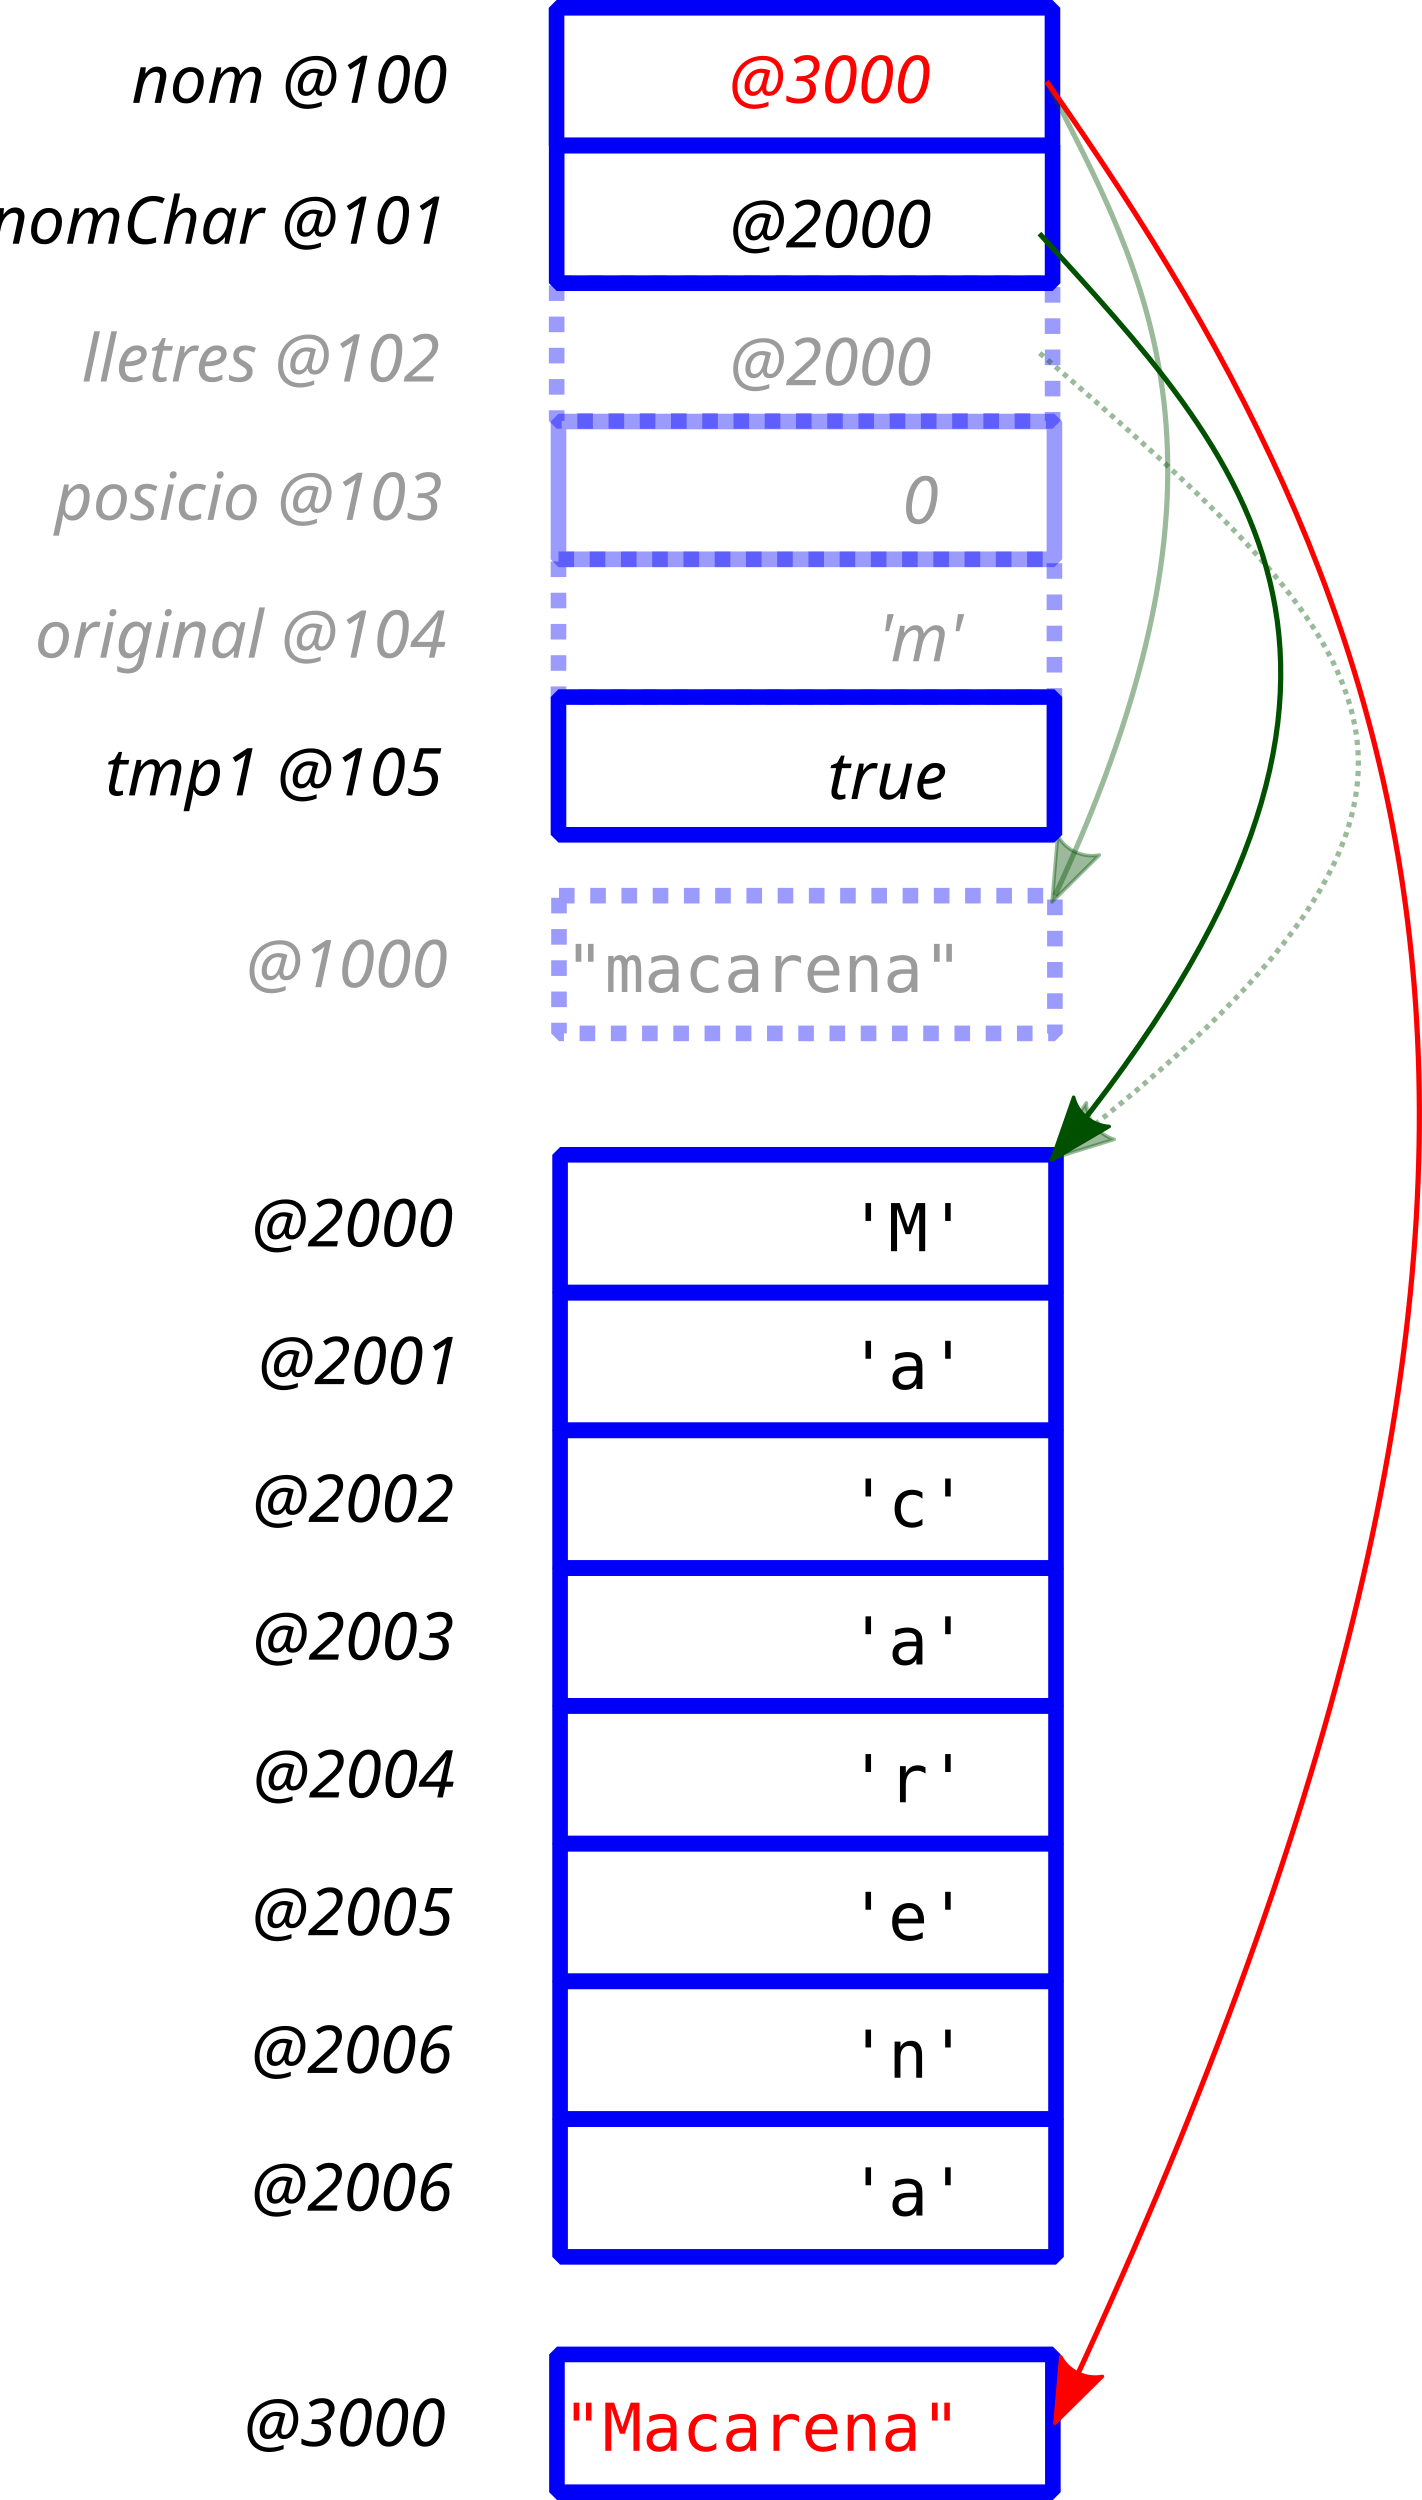
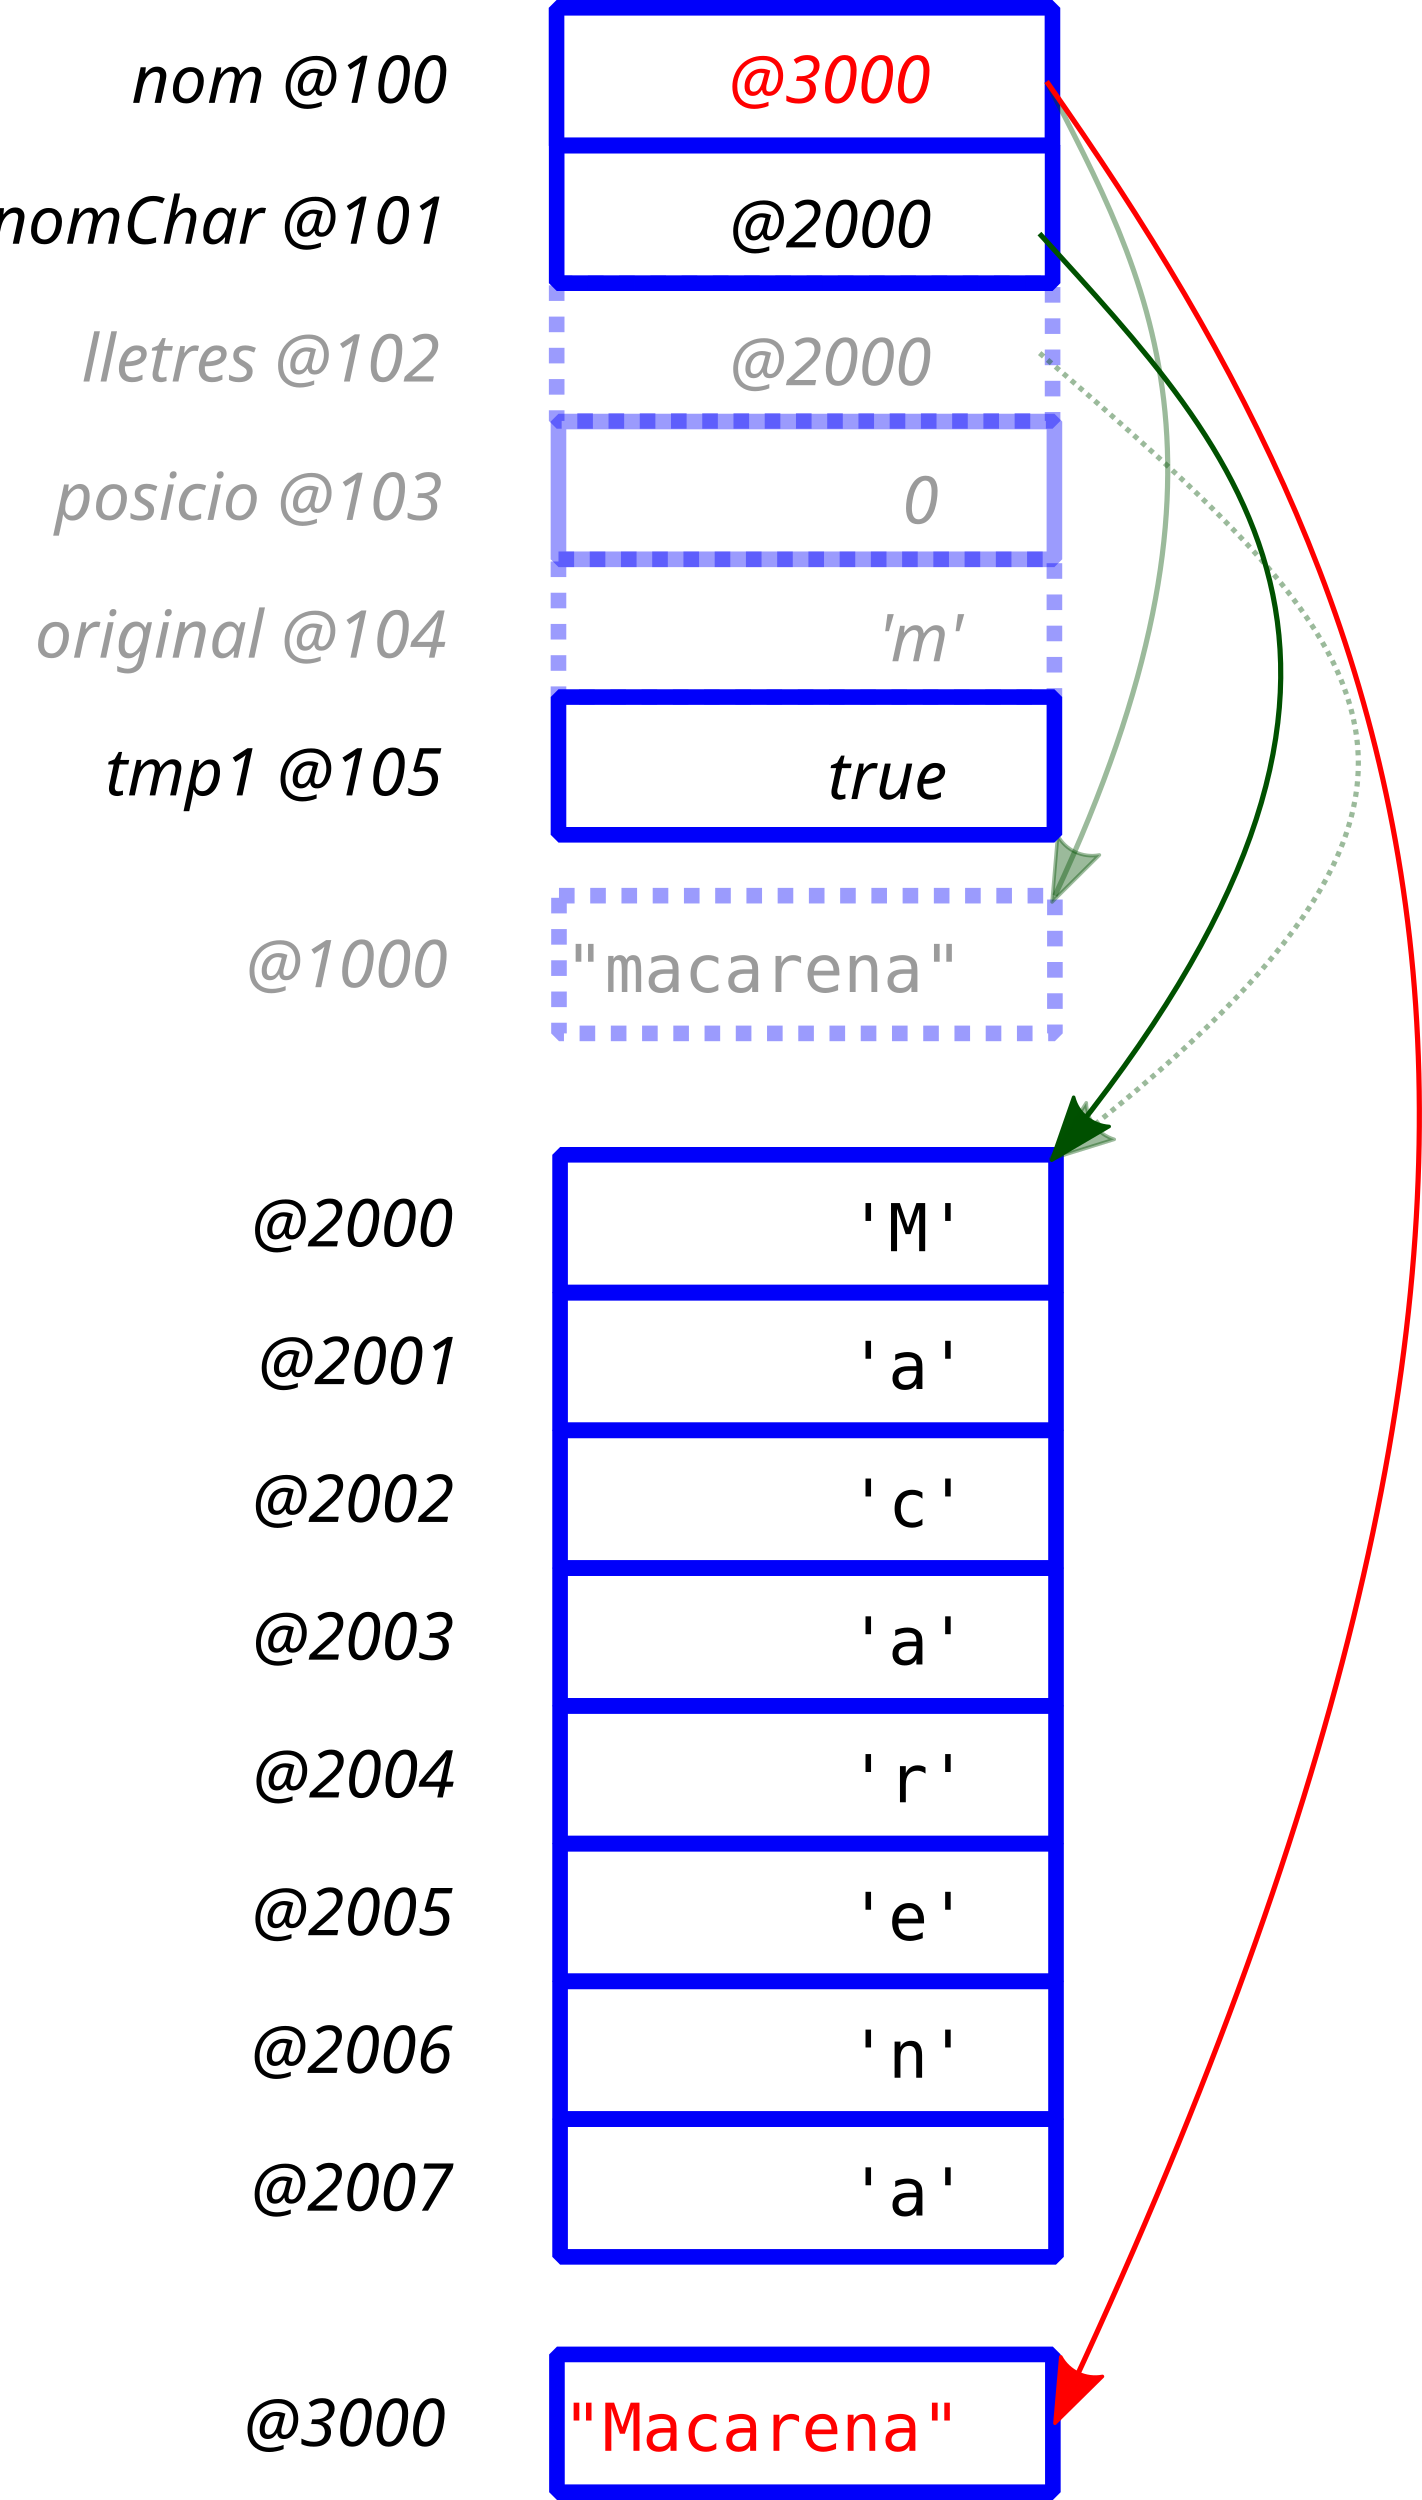
<svg xmlns="http://www.w3.org/2000/svg" width="136.555mm" height="240.085mm" viewBox="0 0 136.555 240.085" version="1.1" id="svg988">
  <defs id="defs982">
    <marker orient="auto" refY="0" refX="0" id="Arrow2Lend-2" style="overflow:visible">
      <path id="path1659-4" style="fill:#005100;fill-opacity:0.392;fill-rule:evenodd;stroke:#005100;stroke-width:0.625;stroke-linejoin:round;stroke-opacity:0.392" d="M 8.719,4.034 -2.207,0.016 8.719,-4.002 c -1.745,2.372 -1.735,5.617 -6e-7,8.035 z" transform="matrix(-1.1,0,0,-1.1,-1.1,0)" />
    </marker>
    <marker orient="auto" refY="0" refX="0" id="Arrow2Lend-2-6" style="overflow:visible">
      <path id="path1659-4-1" style="fill:#005100;fill-opacity:1;fill-rule:evenodd;stroke:#005100;stroke-width:0.625;stroke-linejoin:round;stroke-opacity:1" d="M 8.719,4.034 -2.207,0.016 8.719,-4.002 c -1.745,2.372 -1.735,5.617 -6e-7,8.035 z" transform="matrix(-1.1,0,0,-1.1,-1.1,0)" />
    </marker>
    <marker orient="auto" refY="0" refX="0" id="Arrow2Lend-2-6-6" style="overflow:visible">
      <path id="path1659-4-1-6" style="fill:#005100;fill-opacity:0.392;fill-rule:evenodd;stroke:#005100;stroke-width:0.625;stroke-linejoin:round;stroke-opacity:0.392" d="M 8.719,4.034 -2.207,0.016 8.719,-4.002 c -1.745,2.372 -1.735,5.617 -6e-7,8.035 z" transform="matrix(-1.1,0,0,-1.1,-1.1,0)" />
    </marker>
    <marker orient="auto" refY="0" refX="0" id="Arrow2Lend-2-6-4" style="overflow:visible">
      <path id="path1659-4-1-5" style="fill:#ff0000;fill-opacity:1;fill-rule:evenodd;stroke:#ff0000;stroke-width:0.625;stroke-linejoin:round;stroke-opacity:1" d="M 8.719,4.034 -2.207,0.016 8.719,-4.002 c -1.745,2.372 -1.735,5.617 -6e-7,8.035 z" transform="matrix(-1.1,0,0,-1.1,-1.1,0)" />
    </marker>
  </defs>
  <g id="layer1" transform="translate(-89.67833,-113.9347)">
    <text xml:space="preserve" style="font-style:normal;font-weight:normal;font-size:10.583px;line-height:1.25;font-family:sans-serif;text-align:center;letter-spacing:0px;word-spacing:0px;text-anchor:middle;fill:#000000;fill-opacity:1;stroke:none;stroke-width:0.265" x="102.036" y="146.606" id="text8351">
      <tspan id="tspan8349" x="102.036" y="155.97" style="stroke-width:0.265" />
    </text>
    <flowRoot xml:space="preserve" id="flowRoot8375" style="font-style:normal;font-weight:normal;font-size:40px;line-height:1.25;font-family:sans-serif;text-align:center;letter-spacing:0px;word-spacing:0px;text-anchor:middle;fill:#000000;fill-opacity:1;stroke:none" transform="matrix(0.2645833,0,0,0.2645833,29.33149,40.17113)">
      <flowRegion id="flowRegion8377">
        <rect id="rect8379" width="478.812" height="418.203" x="135.36" y="-93.208" />
      </flowRegion>
      <flowPara id="flowPara8381" />
    </flowRoot>
    <rect style="opacity:1;fill:none;fill-opacity:1;fill-rule:nonzero;stroke:#0000fa;stroke-width:1.5;stroke-linecap:butt;stroke-linejoin:bevel;stroke-miterlimit:4;stroke-dasharray:none;stroke-dashoffset:0;stroke-opacity:1;paint-order:fill markers stroke" id="rect815-0" width="47.625" height="13.229" x="143.125" y="114.685" />
    <rect style="opacity:1;fill:none;fill-opacity:1;fill-rule:nonzero;stroke:#0000fa;stroke-width:1.5;stroke-linecap:butt;stroke-linejoin:bevel;stroke-miterlimit:4;stroke-dasharray:1.5, 1.5;stroke-dashoffset:0;stroke-opacity:0.392;paint-order:fill markers stroke" id="rect815-3" width="47.625" height="13.229" x="143.36" y="199.947" />
    <text xml:space="preserve" style="font-style:normal;font-weight:normal;font-size:10.583px;line-height:1.25;font-family:sans-serif;text-align:center;letter-spacing:0px;word-spacing:0px;text-anchor:middle;fill:#000000;fill-opacity:0.392;stroke:none;stroke-width:0.265" x="129.867" y="208.741" id="text825-6">
      <tspan id="tspan823-7" x="129.867" y="208.741" style="font-style:italic;font-variant:normal;font-weight:normal;font-stretch:normal;font-size:6.35px;font-family:sans-serif;-inkscape-font-specification:'sans-serif Italic';fill:#000000;fill-opacity:0.392;stroke-width:0.265">@1000</tspan>
    </text>
    <text xml:space="preserve" style="font-style:normal;font-weight:normal;font-size:10.583px;line-height:1.25;font-family:sans-serif;text-align:center;letter-spacing:0px;word-spacing:0px;text-anchor:middle;fill:#000000;fill-opacity:0.392;stroke:none;stroke-width:0.265" x="169.909" y="209.203" id="text821-5">
      <tspan id="tspan819-6" x="169.909" y="209.203" style="font-style:normal;font-variant:normal;font-weight:normal;font-stretch:normal;font-size:6.35px;font-family:monospace;-inkscape-font-specification:monospace;fill:#000000;fill-opacity:0.392;stroke-width:0.265">"macarena"</tspan>
    </text>
    <text xml:space="preserve" style="font-style:normal;font-weight:normal;font-size:10.583px;line-height:1.25;font-family:sans-serif;text-align:center;letter-spacing:0px;word-spacing:0px;text-anchor:middle;fill:#000000;fill-opacity:1;stroke:none;stroke-width:0.265" x="176.24" y="123.817" id="text825-6-2">
      <tspan id="tspan823-7-9" x="176.24" y="123.817" style="font-style:italic;font-variant:normal;font-weight:normal;font-stretch:normal;font-size:6.35px;font-family:sans-serif;-inkscape-font-specification:'sans-serif Italic';fill:#ff0000;fill-opacity:1;stroke-width:0.265">@3000</tspan>
    </text>
    <path style="fill:none;stroke:#005100;stroke-width:0.5;stroke-linecap:butt;stroke-linejoin:miter;stroke-miterlimit:4;stroke-dasharray:none;stroke-opacity:0.392;marker-end:url(#Arrow2Lend-2)" d="m 190.188,121.763 c 9.652,18.741 20.083,36.874 0.798,78.184" id="path1636" />
    <rect style="opacity:1;fill:none;fill-opacity:1;fill-rule:nonzero;stroke:#0000fa;stroke-width:1.5;stroke-linecap:butt;stroke-linejoin:bevel;stroke-miterlimit:4;stroke-dasharray:none;stroke-dashoffset:0;stroke-opacity:1;paint-order:fill markers stroke" id="rect815-1" width="47.625" height="13.229" x="143.138" y="127.899" />
    <text xml:space="preserve" style="font-style:normal;font-weight:normal;font-size:10.583px;line-height:1.25;font-family:sans-serif;text-align:center;letter-spacing:0px;word-spacing:0px;text-anchor:middle;fill:#000000;fill-opacity:1;stroke:none;stroke-width:0.265" x="176.317" y="137.695" id="text825-6-2-9">
      <tspan id="tspan823-7-9-3" x="176.317" y="137.695" style="font-style:italic;font-variant:normal;font-weight:normal;font-stretch:normal;font-size:6.35px;font-family:sans-serif;-inkscape-font-specification:'sans-serif Italic';stroke-width:0.265">@2000</tspan>
    </text>
    <text xml:space="preserve" style="font-style:normal;font-weight:normal;font-size:10.583px;line-height:1.25;font-family:sans-serif;text-align:center;letter-spacing:0px;word-spacing:0px;text-anchor:middle;fill:#000000;fill-opacity:1;stroke:none;stroke-width:0.265" x="124.357" y="123.817" id="text825-3">
      <tspan id="tspan823-6" x="124.357" y="123.817" style="font-style:italic;font-variant:normal;font-weight:normal;font-stretch:normal;font-size:6.35px;font-family:sans-serif;-inkscape-font-specification:'sans-serif Italic';stroke-width:0.265">nom @100</tspan>
    </text>
    <text xml:space="preserve" style="font-style:normal;font-weight:normal;font-size:10.583px;line-height:1.25;font-family:sans-serif;text-align:center;letter-spacing:0px;word-spacing:0px;text-anchor:middle;fill:#000000;fill-opacity:1;stroke:none;stroke-width:0.265" x="117.507" y="137.344" id="text825-3-7">
      <tspan id="tspan823-6-5" x="117.507" y="137.344" style="font-style:italic;font-variant:normal;font-weight:normal;font-stretch:normal;font-size:6.35px;font-family:sans-serif;-inkscape-font-specification:'sans-serif Italic';stroke-width:0.265">nomChar @101</tspan>
    </text>
    <rect style="opacity:1;fill:none;fill-opacity:1;fill-rule:nonzero;stroke:#0000fa;stroke-width:1.5;stroke-linecap:butt;stroke-linejoin:bevel;stroke-miterlimit:4;stroke-dasharray:none;stroke-dashoffset:0;stroke-opacity:1;paint-order:fill markers stroke" id="rect815-3-6" width="47.625" height="13.229" x="143.466" y="224.837" />
    <text xml:space="preserve" style="font-style:normal;font-weight:normal;font-size:10.583px;line-height:1.25;font-family:sans-serif;text-align:center;letter-spacing:0px;word-spacing:0px;text-anchor:middle;fill:#000000;fill-opacity:1;stroke:none;stroke-width:0.265" x="130.397" y="233.631" id="text825-6-29">
      <tspan id="tspan823-7-90" x="130.397" y="233.631" style="font-style:italic;font-variant:normal;font-weight:normal;font-stretch:normal;font-size:6.35px;font-family:sans-serif;-inkscape-font-specification:'sans-serif Italic';stroke-width:0.265">@2000</tspan>
    </text>
    <text xml:space="preserve" style="font-style:normal;font-weight:normal;font-size:10.583px;line-height:1.25;font-family:sans-serif;text-align:center;letter-spacing:0px;word-spacing:0px;text-anchor:middle;fill:#000000;fill-opacity:1;stroke:none;stroke-width:0.265" x="183.772" y="234.093" id="text821-5-8">
      <tspan id="tspan819-6-1" x="183.772" y="234.093" style="font-style:normal;font-variant:normal;font-weight:normal;font-stretch:normal;font-size:6.35px;font-family:monospace;-inkscape-font-specification:monospace;stroke-width:0.265">'M'</tspan>
    </text>
    <rect style="opacity:1;fill:none;fill-opacity:1;fill-rule:nonzero;stroke:#0000fa;stroke-width:1.5;stroke-linecap:butt;stroke-linejoin:bevel;stroke-miterlimit:4;stroke-dasharray:none;stroke-dashoffset:0;stroke-opacity:1;paint-order:fill markers stroke" id="rect815-3-6-4" width="47.625" height="13.229" x="143.466" y="238.066" />
    <text xml:space="preserve" style="font-style:normal;font-weight:normal;font-size:10.583px;line-height:1.25;font-family:sans-serif;text-align:center;letter-spacing:0px;word-spacing:0px;text-anchor:middle;fill:#000000;fill-opacity:1;stroke:none;stroke-width:0.265" x="131.038" y="246.86" id="text825-6-29-0">
      <tspan id="tspan823-7-90-3" x="131.038" y="246.86" style="font-style:italic;font-variant:normal;font-weight:normal;font-stretch:normal;font-size:6.35px;font-family:sans-serif;-inkscape-font-specification:'sans-serif Italic';stroke-width:0.265">@2001</tspan>
    </text>
    <text xml:space="preserve" style="font-style:normal;font-weight:normal;font-size:10.583px;line-height:1.25;font-family:sans-serif;text-align:center;letter-spacing:0px;word-spacing:0px;text-anchor:middle;fill:#000000;fill-opacity:1;stroke:none;stroke-width:0.265" x="183.772" y="247.322" id="text821-5-8-9">
      <tspan id="tspan819-6-1-1" x="183.772" y="247.322" style="font-style:normal;font-variant:normal;font-weight:normal;font-stretch:normal;font-size:6.35px;font-family:monospace;-inkscape-font-specification:monospace;stroke-width:0.265">'a'</tspan>
    </text>
    <rect style="opacity:1;fill:none;fill-opacity:1;fill-rule:nonzero;stroke:#0000fa;stroke-width:1.5;stroke-linecap:butt;stroke-linejoin:bevel;stroke-miterlimit:4;stroke-dasharray:none;stroke-dashoffset:0;stroke-opacity:1;paint-order:fill markers stroke" id="rect815-3-6-9" width="47.625" height="13.229" x="143.466" y="251.295" />
    <text xml:space="preserve" style="font-style:normal;font-weight:normal;font-size:10.583px;line-height:1.25;font-family:sans-serif;text-align:center;letter-spacing:0px;word-spacing:0px;text-anchor:middle;fill:#000000;fill-opacity:1;stroke:none;stroke-width:0.265" x="130.471" y="260.089" id="text825-6-29-6">
      <tspan id="tspan823-7-90-9" x="130.471" y="260.089" style="font-style:italic;font-variant:normal;font-weight:normal;font-stretch:normal;font-size:6.35px;font-family:sans-serif;-inkscape-font-specification:'sans-serif Italic';stroke-width:0.265">@2002</tspan>
    </text>
    <text xml:space="preserve" style="font-style:normal;font-weight:normal;font-size:10.583px;line-height:1.25;font-family:sans-serif;text-align:center;letter-spacing:0px;word-spacing:0px;text-anchor:middle;fill:#000000;fill-opacity:1;stroke:none;stroke-width:0.265" x="183.772" y="260.551" id="text821-5-8-3">
      <tspan id="tspan819-6-1-3" x="183.772" y="260.551" style="font-style:normal;font-variant:normal;font-weight:normal;font-stretch:normal;font-size:6.35px;font-family:monospace;-inkscape-font-specification:monospace;stroke-width:0.265">'c'</tspan>
    </text>
    <rect style="opacity:1;fill:none;fill-opacity:1;fill-rule:nonzero;stroke:#0000fa;stroke-width:1.5;stroke-linecap:butt;stroke-linejoin:bevel;stroke-miterlimit:4;stroke-dasharray:none;stroke-dashoffset:0;stroke-opacity:1;paint-order:fill markers stroke" id="rect815-3-6-4-8" width="47.625" height="13.229" x="143.466" y="264.525" />
    <text xml:space="preserve" style="font-style:normal;font-weight:normal;font-size:10.583px;line-height:1.25;font-family:sans-serif;text-align:center;letter-spacing:0px;word-spacing:0px;text-anchor:middle;fill:#000000;fill-opacity:1;stroke:none;stroke-width:0.265" x="130.487" y="273.318" id="text825-6-29-0-0">
      <tspan id="tspan823-7-90-3-5" x="130.487" y="273.318" style="font-style:italic;font-variant:normal;font-weight:normal;font-stretch:normal;font-size:6.35px;font-family:sans-serif;-inkscape-font-specification:'sans-serif Italic';stroke-width:0.265">@2003</tspan>
    </text>
    <text xml:space="preserve" style="font-style:normal;font-weight:normal;font-size:10.583px;line-height:1.25;font-family:sans-serif;text-align:center;letter-spacing:0px;word-spacing:0px;text-anchor:middle;fill:#000000;fill-opacity:1;stroke:none;stroke-width:0.265" x="183.772" y="273.78" id="text821-5-8-9-6">
      <tspan id="tspan819-6-1-1-6" x="183.772" y="273.78" style="font-style:normal;font-variant:normal;font-weight:normal;font-stretch:normal;font-size:6.35px;font-family:monospace;-inkscape-font-specification:monospace;stroke-width:0.265">'a'</tspan>
    </text>
    <rect style="opacity:1;fill:none;fill-opacity:1;fill-rule:nonzero;stroke:#0000fa;stroke-width:1.5;stroke-linecap:butt;stroke-linejoin:bevel;stroke-miterlimit:4;stroke-dasharray:none;stroke-dashoffset:0;stroke-opacity:1;paint-order:fill markers stroke" id="rect815-3-6-40" width="47.625" height="13.229" x="143.466" y="277.754" />
    <text xml:space="preserve" style="font-style:normal;font-weight:normal;font-size:10.583px;line-height:1.25;font-family:sans-serif;text-align:center;letter-spacing:0px;word-spacing:0px;text-anchor:middle;fill:#000000;fill-opacity:1;stroke:none;stroke-width:0.265" x="130.53" y="286.548" id="text825-6-29-04">
      <tspan id="tspan823-7-90-6" x="130.53" y="286.548" style="font-style:italic;font-variant:normal;font-weight:normal;font-stretch:normal;font-size:6.35px;font-family:sans-serif;-inkscape-font-specification:'sans-serif Italic';stroke-width:0.265">@2004</tspan>
    </text>
    <text xml:space="preserve" style="font-style:normal;font-weight:normal;font-size:10.583px;line-height:1.25;font-family:sans-serif;text-align:center;letter-spacing:0px;word-spacing:0px;text-anchor:middle;fill:#000000;fill-opacity:1;stroke:none;stroke-width:0.265" x="183.772" y="287.01" id="text821-5-8-2">
      <tspan id="tspan819-6-1-6" x="183.772" y="287.01" style="font-style:normal;font-variant:normal;font-weight:normal;font-stretch:normal;font-size:6.35px;font-family:monospace;-inkscape-font-specification:monospace;stroke-width:0.265">'r'</tspan>
    </text>
    <rect style="opacity:1;fill:none;fill-opacity:1;fill-rule:nonzero;stroke:#0000fa;stroke-width:1.5;stroke-linecap:butt;stroke-linejoin:bevel;stroke-miterlimit:4;stroke-dasharray:none;stroke-dashoffset:0;stroke-opacity:1;paint-order:fill markers stroke" id="rect815-3-6-4-7" width="47.625" height="13.229" x="143.466" y="290.983" />
    <text xml:space="preserve" style="font-style:normal;font-weight:normal;font-size:10.583px;line-height:1.25;font-family:sans-serif;text-align:center;letter-spacing:0px;word-spacing:0px;text-anchor:middle;fill:#000000;fill-opacity:1;stroke:none;stroke-width:0.265" x="130.428" y="299.777" id="text825-6-29-0-5">
      <tspan id="tspan823-7-90-3-6" x="130.428" y="299.777" style="font-style:italic;font-variant:normal;font-weight:normal;font-stretch:normal;font-size:6.35px;font-family:sans-serif;-inkscape-font-specification:'sans-serif Italic';stroke-width:0.265">@2005</tspan>
    </text>
    <text xml:space="preserve" style="font-style:normal;font-weight:normal;font-size:10.583px;line-height:1.25;font-family:sans-serif;text-align:center;letter-spacing:0px;word-spacing:0px;text-anchor:middle;fill:#000000;fill-opacity:1;stroke:none;stroke-width:0.265" x="183.772" y="300.239" id="text821-5-8-9-9">
      <tspan id="tspan819-6-1-1-8" x="183.772" y="300.239" style="font-style:normal;font-variant:normal;font-weight:normal;font-stretch:normal;font-size:6.35px;font-family:monospace;-inkscape-font-specification:monospace;stroke-width:0.265">'e'</tspan>
    </text>
    <rect style="opacity:1;fill:none;fill-opacity:1;fill-rule:nonzero;stroke:#0000fa;stroke-width:1.5;stroke-linecap:butt;stroke-linejoin:bevel;stroke-miterlimit:4;stroke-dasharray:none;stroke-dashoffset:0;stroke-opacity:1;paint-order:fill markers stroke" id="rect815-3-6-9-7" width="47.625" height="13.229" x="143.466" y="304.212" />
    <text xml:space="preserve" style="font-style:normal;font-weight:normal;font-size:10.583px;line-height:1.25;font-family:sans-serif;text-align:center;letter-spacing:0px;word-spacing:0px;text-anchor:middle;fill:#000000;fill-opacity:1;stroke:none;stroke-width:0.265" x="130.359" y="313.006" id="text825-6-29-6-2">
      <tspan id="tspan823-7-90-9-8" x="130.359" y="313.006" style="font-style:italic;font-variant:normal;font-weight:normal;font-stretch:normal;font-size:6.35px;font-family:sans-serif;-inkscape-font-specification:'sans-serif Italic';stroke-width:0.265">@2006</tspan>
    </text>
    <text xml:space="preserve" style="font-style:normal;font-weight:normal;font-size:10.583px;line-height:1.25;font-family:sans-serif;text-align:center;letter-spacing:0px;word-spacing:0px;text-anchor:middle;fill:#000000;fill-opacity:1;stroke:none;stroke-width:0.265" x="183.772" y="313.468" id="text821-5-8-3-2">
      <tspan id="tspan819-6-1-3-9" x="183.772" y="313.468" style="font-style:normal;font-variant:normal;font-weight:normal;font-stretch:normal;font-size:6.35px;font-family:monospace;-inkscape-font-specification:monospace;stroke-width:0.265">'n'</tspan>
    </text>
    <rect style="opacity:1;fill:none;fill-opacity:1;fill-rule:nonzero;stroke:#0000fa;stroke-width:1.5;stroke-linecap:butt;stroke-linejoin:bevel;stroke-miterlimit:4;stroke-dasharray:none;stroke-dashoffset:0;stroke-opacity:1;paint-order:fill markers stroke" id="rect815-3-6-4-8-9" width="47.625" height="13.229" x="143.466" y="317.441" />
    <text xml:space="preserve" style="font-style:normal;font-weight:normal;font-size:10.583px;line-height:1.25;font-family:sans-serif;text-align:center;letter-spacing:0px;word-spacing:0px;text-anchor:middle;fill:#000000;fill-opacity:1;stroke:none;stroke-width:0.265" x="130.359" y="326.235" id="text825-6-29-0-0-6">
-       <tspan id="tspan823-7-90-3-5-0" x="130.359" y="326.235" style="font-style:italic;font-variant:normal;font-weight:normal;font-stretch:normal;font-size:6.35px;font-family:sans-serif;-inkscape-font-specification:'sans-serif Italic';stroke-width:0.265">@2006</tspan>
+       <tspan id="tspan823-7-90-3-5-0" x="130.359" y="326.235" style="font-style:italic;font-variant:normal;font-weight:normal;font-stretch:normal;font-size:6.35px;font-family:sans-serif;-inkscape-font-specification:'sans-serif Italic';stroke-width:0.265">@2007</tspan>
    </text>
    <text xml:space="preserve" style="font-style:normal;font-weight:normal;font-size:10.583px;line-height:1.25;font-family:sans-serif;text-align:center;letter-spacing:0px;word-spacing:0px;text-anchor:middle;fill:#000000;fill-opacity:1;stroke:none;stroke-width:0.265" x="183.772" y="326.697" id="text821-5-8-9-6-2">
      <tspan id="tspan819-6-1-1-6-7" x="183.772" y="326.697" style="font-style:normal;font-variant:normal;font-weight:normal;font-stretch:normal;font-size:6.35px;font-family:monospace;-inkscape-font-specification:monospace;stroke-width:0.265">'a'</tspan>
    </text>
    <path style="fill:none;stroke:#005100;stroke-width:0.5;stroke-linecap:butt;stroke-linejoin:miter;stroke-miterlimit:4;stroke-dasharray:none;stroke-opacity:1;marker-end:url(#Arrow2Lend-2-6)" d="m 189.502,136.367 c 19.223,21.206 39.999,41.725 1.589,88.47" id="path1636-3" />
    <rect style="opacity:1;fill:none;fill-opacity:1;fill-rule:nonzero;stroke:#0000fa;stroke-width:1.5;stroke-linecap:butt;stroke-linejoin:bevel;stroke-miterlimit:4;stroke-dasharray:1.5, 1.5;stroke-dashoffset:0;stroke-opacity:0.392;paint-order:fill markers stroke" id="rect815-1-5" width="47.625" height="13.229" x="143.138" y="141.128" />
    <text xml:space="preserve" style="font-style:normal;font-weight:normal;font-size:10.583px;line-height:1.25;font-family:sans-serif;text-align:center;letter-spacing:0px;word-spacing:0px;text-anchor:middle;fill:#000000;fill-opacity:0.392;stroke:none;stroke-width:1.5;stroke-miterlimit:4;stroke-dasharray:none" x="176.317" y="150.924" id="text825-6-2-9-8">
      <tspan id="tspan823-7-9-3-2" x="176.317" y="150.924" style="font-style:italic;font-variant:normal;font-weight:normal;font-stretch:normal;font-size:6.35px;font-family:sans-serif;-inkscape-font-specification:'sans-serif Italic';fill:#000000;fill-opacity:0.392;stroke-width:1.5;stroke-miterlimit:4;stroke-dasharray:none">@2000</tspan>
    </text>
    <text xml:space="preserve" style="font-style:normal;font-weight:normal;font-size:10.583px;line-height:1.25;font-family:sans-serif;text-align:center;letter-spacing:0px;word-spacing:0px;text-anchor:middle;fill:#000000;fill-opacity:0.392;stroke:none;stroke-width:1.5;stroke-miterlimit:4;stroke-dasharray:none" x="121.603" y="150.573" id="text825-3-7-6">
      <tspan id="tspan823-6-5-0" x="121.603" y="150.573" style="font-style:italic;font-variant:normal;font-weight:normal;font-stretch:normal;font-size:6.35px;font-family:sans-serif;-inkscape-font-specification:'sans-serif Italic';fill:#000000;fill-opacity:0.392;stroke-width:1.5;stroke-miterlimit:4;stroke-dasharray:none">lletres @102</tspan>
    </text>
    <path style="fill:none;stroke:#005100;stroke-width:0.5;stroke-linecap:butt;stroke-linejoin:miter;stroke-miterlimit:4;stroke-dasharray:0.5, 0.5;stroke-dashoffset:0;stroke-opacity:0.392;marker-end:url(#Arrow2Lend-2-6-6)" d="m 189.523,147.844 c 32.883,28.335 47.396,41.934 1.568,76.993" id="path1636-3-4" />
    <rect style="opacity:1;fill:none;fill-opacity:1;fill-rule:nonzero;stroke:#0000fa;stroke-width:1.5;stroke-linecap:butt;stroke-linejoin:bevel;stroke-miterlimit:4;stroke-dasharray:none;stroke-dashoffset:0;stroke-opacity:0.392;paint-order:fill markers stroke" id="rect815-1-5-6" width="47.625" height="13.229" x="143.312" y="154.417" />
    <text xml:space="preserve" style="font-style:normal;font-weight:normal;font-size:10.583px;line-height:1.25;font-family:sans-serif;text-align:center;letter-spacing:0px;word-spacing:0px;text-anchor:middle;fill:#000000;fill-opacity:0.392;stroke:none;stroke-width:1.5;stroke-miterlimit:4;stroke-dasharray:none" x="184.958" y="164.213" id="text825-6-2-9-8-2">
      <tspan id="tspan823-7-9-3-2-8" x="184.958" y="164.213" style="font-style:italic;font-variant:normal;font-weight:normal;font-stretch:normal;font-size:6.35px;font-family:sans-serif;-inkscape-font-specification:'sans-serif Italic';fill:#000000;fill-opacity:0.392;stroke-width:1.5;stroke-miterlimit:4;stroke-dasharray:none">0</tspan>
    </text>
    <text xml:space="preserve" style="font-style:normal;font-weight:normal;font-size:10.583px;line-height:1.25;font-family:sans-serif;text-align:center;letter-spacing:0px;word-spacing:0px;text-anchor:middle;fill:#000000;fill-opacity:0.392;stroke:none;stroke-width:1.5;stroke-miterlimit:4;stroke-dasharray:none" x="120.434" y="163.861" id="text825-3-7-6-9">
      <tspan id="tspan823-6-5-0-6" x="120.434" y="163.861" style="font-style:italic;font-variant:normal;font-weight:normal;font-stretch:normal;font-size:6.35px;font-family:sans-serif;-inkscape-font-specification:'sans-serif Italic';fill:#000000;fill-opacity:0.392;stroke-width:1.5;stroke-miterlimit:4;stroke-dasharray:none">posicio @103</tspan>
    </text>
    <rect style="opacity:1;fill:none;fill-opacity:1;fill-rule:nonzero;stroke:#0000fa;stroke-width:1.5;stroke-linecap:butt;stroke-linejoin:bevel;stroke-miterlimit:4;stroke-dasharray:1.5, 1.5;stroke-dashoffset:0;stroke-opacity:0.392;paint-order:fill markers stroke" id="rect815-1-5-6-0" width="47.625" height="13.229" x="143.312" y="167.646" />
    <text xml:space="preserve" style="font-style:normal;font-weight:normal;font-size:10.583px;line-height:1.25;font-family:sans-serif;text-align:center;letter-spacing:0px;word-spacing:0px;text-anchor:middle;fill:#000000;fill-opacity:0.392;stroke:none;stroke-width:1.5;stroke-miterlimit:4;stroke-dasharray:none" x="184.958" y="177.442" id="text825-6-2-9-8-2-7">
      <tspan id="tspan823-7-9-3-2-8-0" x="184.958" y="177.442" style="font-style:italic;font-variant:normal;font-weight:normal;font-stretch:normal;font-size:6.35px;font-family:sans-serif;-inkscape-font-specification:'sans-serif Italic';fill:#000000;fill-opacity:0.392;stroke-width:1.5;stroke-miterlimit:4;stroke-dasharray:none">'m'</tspan>
    </text>
    <text xml:space="preserve" style="font-style:normal;font-weight:normal;font-size:10.583px;line-height:1.25;font-family:sans-serif;text-align:center;letter-spacing:0px;word-spacing:0px;text-anchor:middle;fill:#000000;fill-opacity:0.392;stroke:none;stroke-width:1.5;stroke-miterlimit:4;stroke-dasharray:none" x="119.672" y="177.091" id="text825-3-7-6-9-1">
      <tspan id="tspan823-6-5-0-6-0" x="119.672" y="177.091" style="font-style:italic;font-variant:normal;font-weight:normal;font-stretch:normal;font-size:6.35px;font-family:sans-serif;-inkscape-font-specification:'sans-serif Italic';fill:#000000;fill-opacity:0.392;stroke-width:1.5;stroke-miterlimit:4;stroke-dasharray:none">original @104</tspan>
    </text>
    <flowRoot xml:space="preserve" id="flowRoot20106" style="font-style:normal;font-weight:normal;font-size:40px;line-height:1.25;font-family:sans-serif;text-align:center;letter-spacing:0px;word-spacing:0px;text-anchor:middle;fill:#000000;fill-opacity:1;stroke:none" transform="matrix(0.2645833,0,0,0.2645833,92.17565,113.9347)">
      <flowRegion id="flowRegion20108">
        <rect id="rect20110" width="56.569" height="50.508" x="-32.325" y="-17.967" />
      </flowRegion>
      <flowPara id="flowPara20112" />
    </flowRoot>
    <rect style="opacity:1;fill:none;fill-opacity:1;fill-rule:nonzero;stroke:#0000fa;stroke-width:1.5;stroke-linecap:butt;stroke-linejoin:bevel;stroke-miterlimit:4;stroke-dasharray:none;stroke-dashoffset:0;stroke-opacity:1;paint-order:fill markers stroke" id="rect815-1-5-6-0-6" width="47.625" height="13.229" x="143.312" y="180.875" />
    <text xml:space="preserve" style="font-style:normal;font-weight:normal;font-size:10.583px;line-height:1.25;font-family:sans-serif;text-align:center;letter-spacing:0px;word-spacing:0px;text-anchor:middle;fill:#000000;fill-opacity:1;stroke:none;stroke-width:0.265" x="181.783" y="190.671" id="text825-6-2-9-8-2-7-4">
      <tspan id="tspan823-7-9-3-2-8-0-5" x="181.783" y="190.671" style="font-style:italic;font-variant:normal;font-weight:normal;font-stretch:normal;font-size:6.35px;font-family:sans-serif;-inkscape-font-specification:'sans-serif Italic';fill:#000000;fill-opacity:1;stroke-width:0.265">true</tspan>
    </text>
    <text xml:space="preserve" style="font-style:normal;font-weight:normal;font-size:10.583px;line-height:1.25;font-family:sans-serif;text-align:center;letter-spacing:0px;word-spacing:0px;text-anchor:middle;fill:#000000;fill-opacity:1;stroke:none;stroke-width:0.265" x="122.847" y="190.32" id="text825-3-7-6-9-1-2">
      <tspan id="tspan823-6-5-0-6-0-0" x="122.847" y="190.32" style="font-style:italic;font-variant:normal;font-weight:normal;font-stretch:normal;font-size:6.35px;font-family:sans-serif;-inkscape-font-specification:'sans-serif Italic';stroke-width:0.265">tmp1 @105</tspan>
    </text>
    <rect style="opacity:1;fill:none;fill-opacity:1;fill-rule:nonzero;stroke:#0000fa;stroke-width:1.5;stroke-linecap:butt;stroke-linejoin:bevel;stroke-miterlimit:4;stroke-dasharray:none;stroke-dashoffset:0;stroke-opacity:1;paint-order:fill markers stroke" id="rect815-3-2" width="47.625" height="13.229" x="143.164" y="340.04" />
    <text xml:space="preserve" style="font-style:normal;font-weight:normal;font-size:10.583px;line-height:1.25;font-family:sans-serif;text-align:center;letter-spacing:0px;word-spacing:0px;text-anchor:middle;fill:#000000;fill-opacity:1;stroke:none;stroke-width:0.265" x="129.672" y="348.834" id="text825-6-9">
      <tspan id="tspan823-7-0" x="129.672" y="348.834" style="font-style:italic;font-variant:normal;font-weight:normal;font-stretch:normal;font-size:6.35px;font-family:sans-serif;-inkscape-font-specification:'sans-serif Italic';stroke-width:0.265">@3000</tspan>
    </text>
    <text xml:space="preserve" style="font-style:normal;font-weight:normal;font-size:10.583px;line-height:1.25;font-family:sans-serif;text-align:center;letter-spacing:0px;word-spacing:0px;text-anchor:middle;fill:#000000;fill-opacity:1;stroke:none;stroke-width:0.265" x="169.713" y="349.296" id="text821-5-9">
      <tspan id="tspan819-6-9" x="169.713" y="349.296" style="font-style:normal;font-variant:normal;font-weight:normal;font-stretch:normal;font-size:6.35px;font-family:monospace;-inkscape-font-specification:monospace;fill:#ff0000;fill-opacity:1;stroke-width:0.265">"Macarena"</tspan>
    </text>
    <path style="fill:none;stroke:#ff0000;stroke-width:0.5;stroke-linecap:butt;stroke-linejoin:miter;stroke-miterlimit:4;stroke-dasharray:none;stroke-opacity:1;marker-end:url(#Arrow2Lend-2-6-4)" d="m 190.188,121.763 c 38.118,54.17 56.029,107.56 1.078,224.282" id="path1636-3-1" />
  </g>
</svg>
